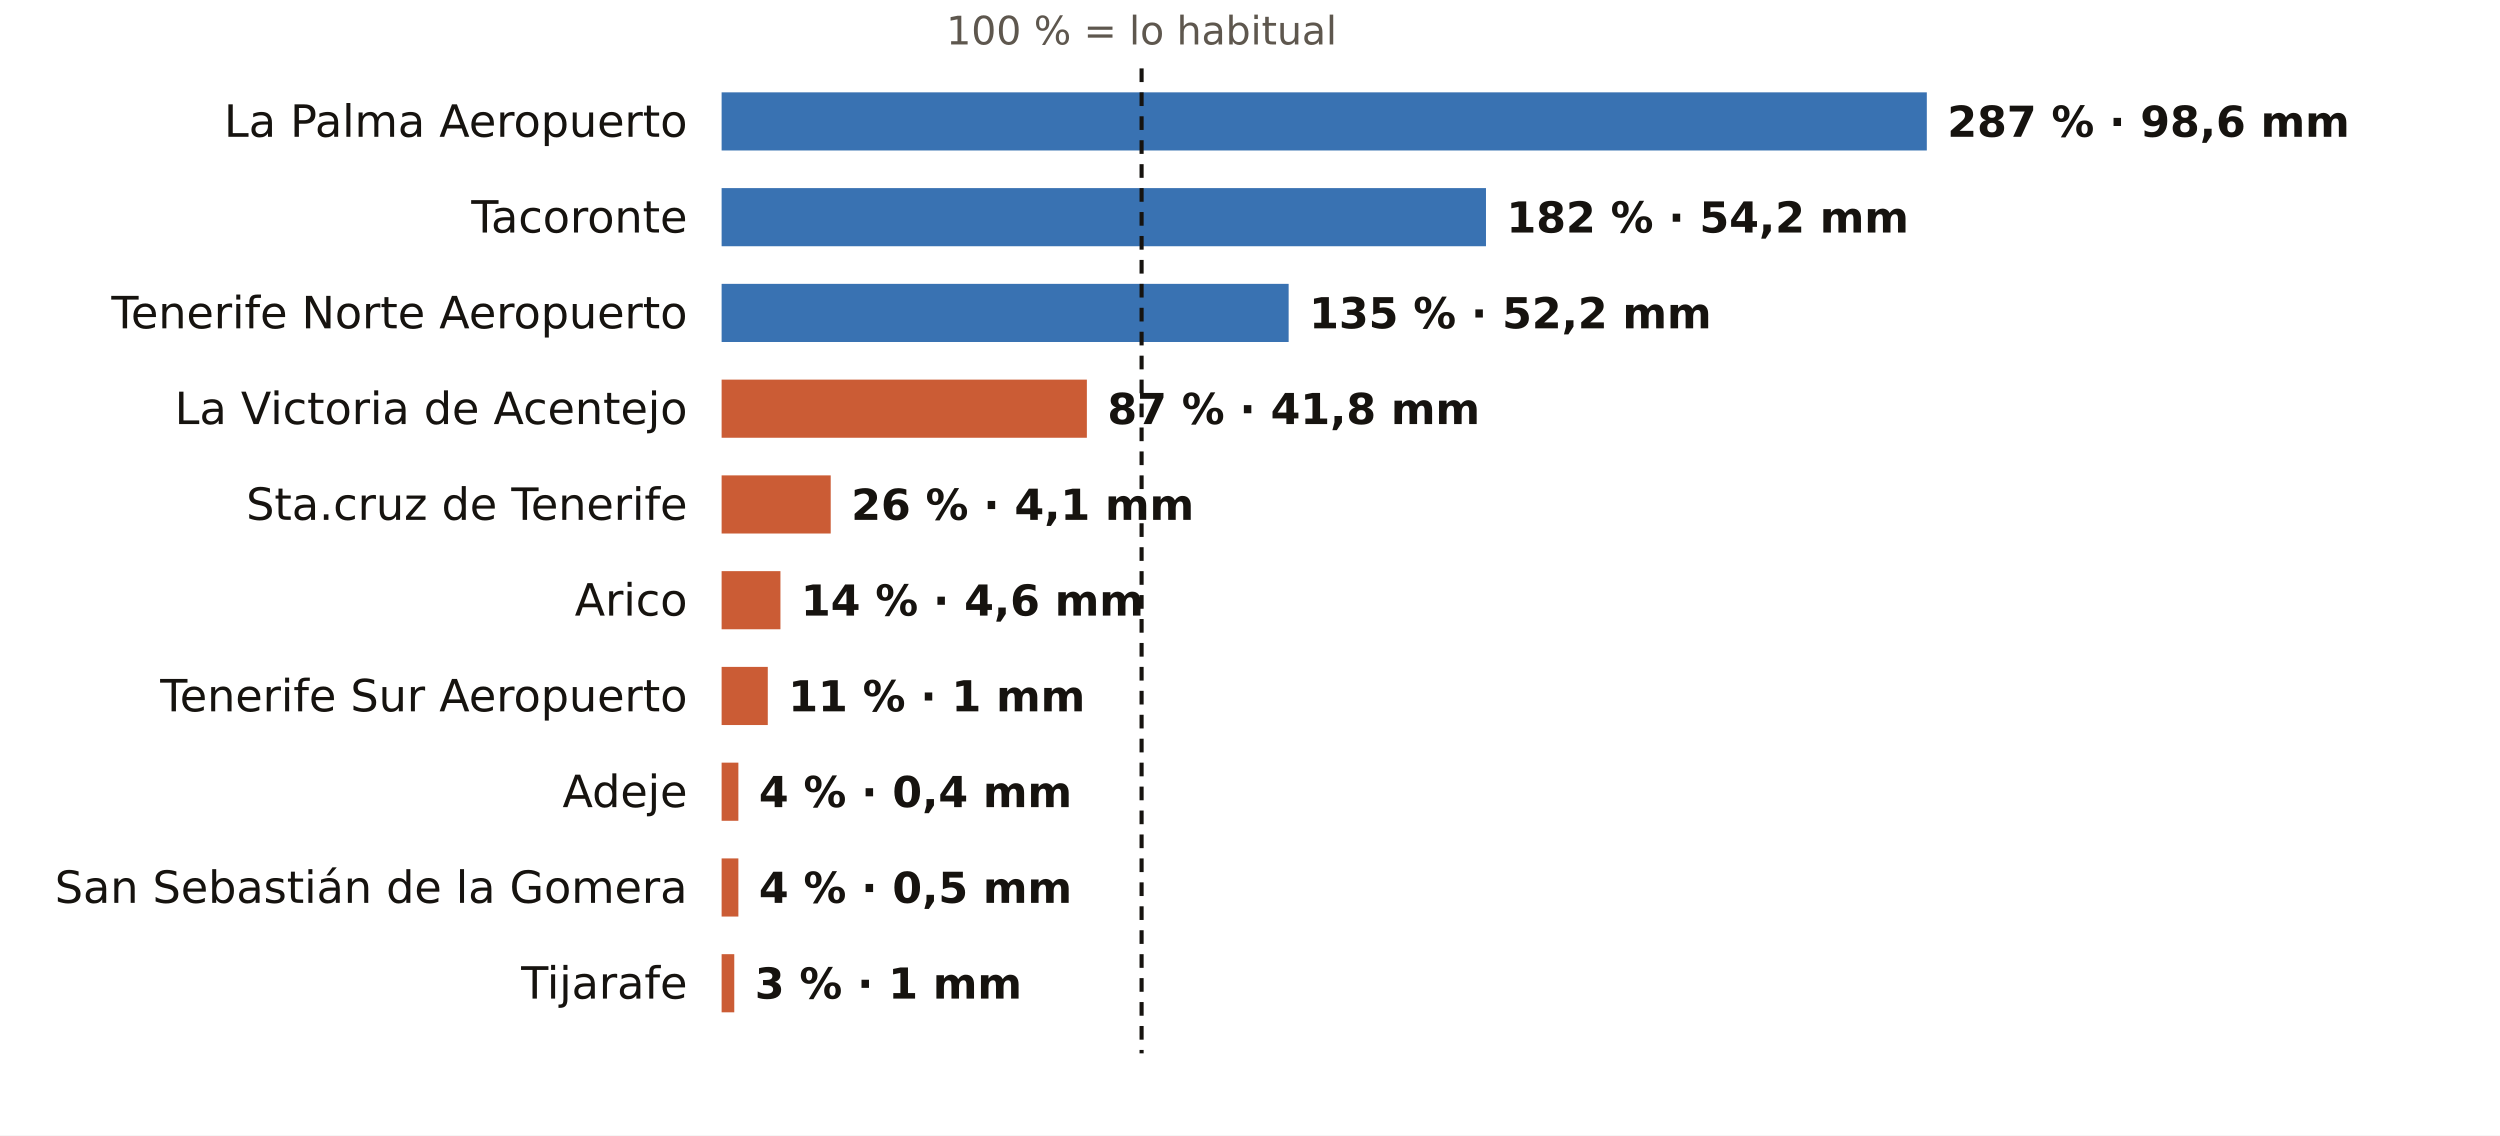
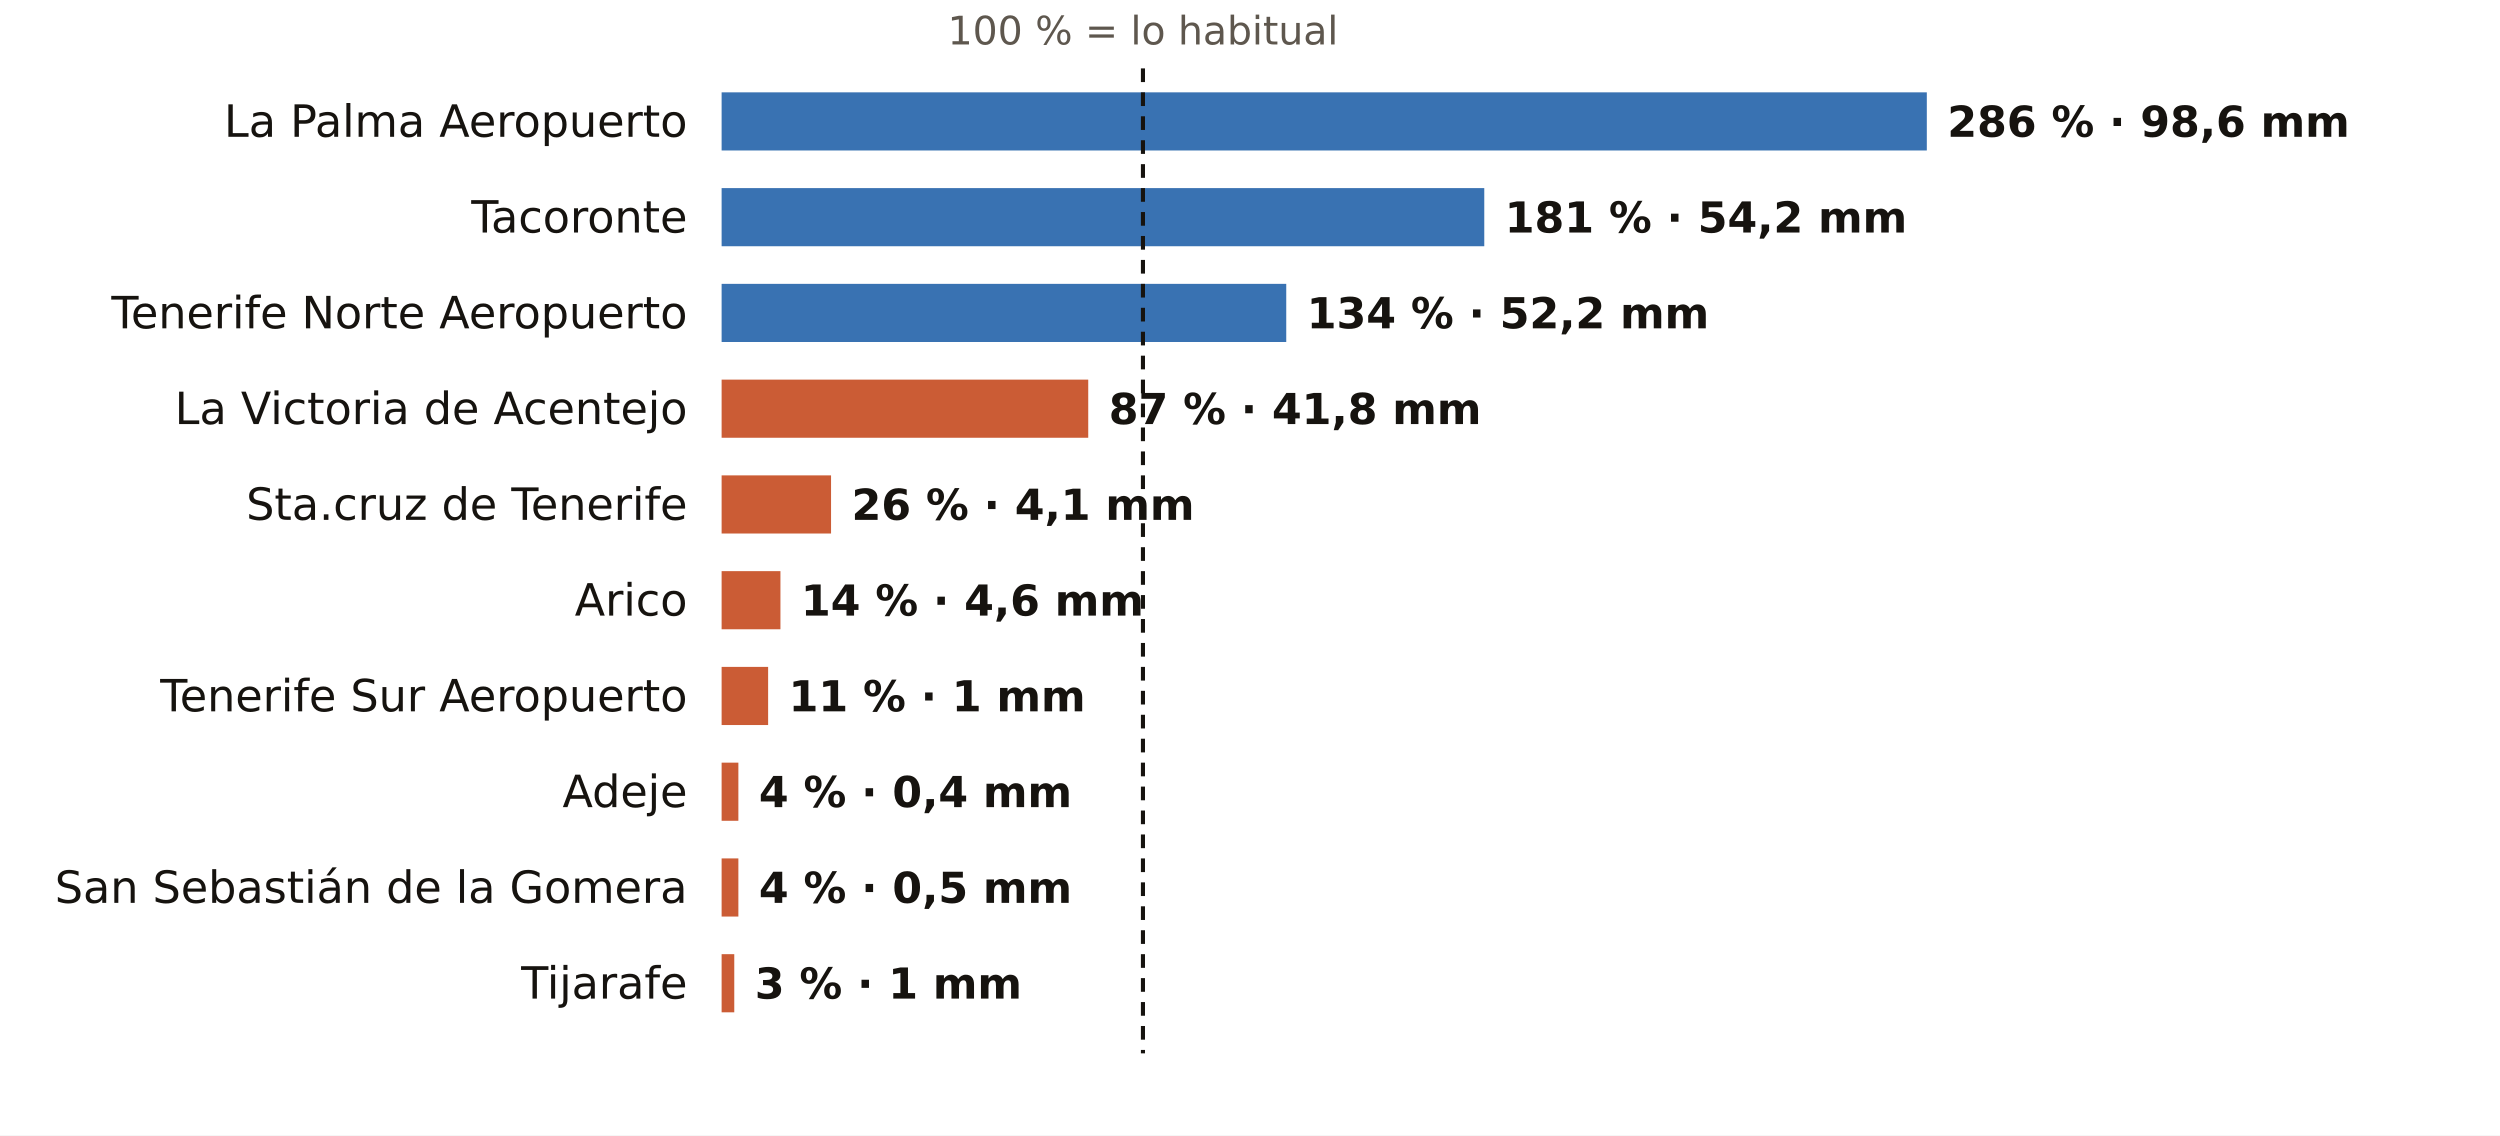
<svg xmlns="http://www.w3.org/2000/svg" viewBox="0 0 731 332" width="731" height="332" role="img" aria-label="El otoño en los pluviómetros de AEMET de Santa Cruz de Tenerife: % de lo habitual">
  <rect width="731" height="332" fill="#FFFFFF" />
-   <text x="333.8" y="13.0" font-size="11.5" fill="#5E574E" text-anchor="middle" font-weight="400" font-family="Public Sans, DejaVu Sans, Arial, sans-serif">100 % = lo habitual</text>
+   <text x="334.2" y="13.0" font-size="11.5" fill="#5E574E" text-anchor="middle" font-weight="400" font-family="Public Sans, DejaVu Sans, Arial, sans-serif">100 % = lo habitual</text>
  <text x="201.0" y="40.0" font-size="13" fill="#16130F" text-anchor="end" font-weight="500" font-family="Public Sans, DejaVu Sans, Arial, sans-serif">La Palma Aeropuerto</text>
  <rect x="211" y="27" width="352.4" height="17" fill="#1F5FA8" opacity="0.88" />
-   <text x="569.4" y="40.0" font-size="12.5" fill="#16130F" text-anchor="start" font-weight="600" font-family="Public Sans, DejaVu Sans, Arial, sans-serif">287 % · 98,6 mm</text>
+   <text x="569.4" y="40.0" font-size="12.5" fill="#16130F" text-anchor="start" font-weight="600" font-family="Public Sans, DejaVu Sans, Arial, sans-serif">286 % · 98,6 mm</text>
  <text x="201.0" y="68.0" font-size="13" fill="#16130F" text-anchor="end" font-weight="500" font-family="Public Sans, DejaVu Sans, Arial, sans-serif">Tacoronte</text>
-   <rect x="211" y="55" width="223.5" height="17" fill="#1F5FA8" opacity="0.88" />
-   <text x="440.5" y="68.0" font-size="12.5" fill="#16130F" text-anchor="start" font-weight="600" font-family="Public Sans, DejaVu Sans, Arial, sans-serif">182 % · 54,2 mm</text>
+   <rect x="211" y="55" width="223.0" height="17" fill="#1F5FA8" opacity="0.88" />
+   <text x="440.0" y="68.0" font-size="12.5" fill="#16130F" text-anchor="start" font-weight="600" font-family="Public Sans, DejaVu Sans, Arial, sans-serif">181 % · 54,2 mm</text>
  <text x="201.0" y="96.0" font-size="13" fill="#16130F" text-anchor="end" font-weight="500" font-family="Public Sans, DejaVu Sans, Arial, sans-serif">Tenerife Norte Aeropuerto</text>
-   <rect x="211" y="83" width="165.8" height="17" fill="#1F5FA8" opacity="0.88" />
-   <text x="382.8" y="96.0" font-size="12.5" fill="#16130F" text-anchor="start" font-weight="600" font-family="Public Sans, DejaVu Sans, Arial, sans-serif">135 % · 52,2 mm</text>
+   <rect x="211" y="83" width="165.1" height="17" fill="#1F5FA8" opacity="0.88" />
+   <text x="382.1" y="96.0" font-size="12.5" fill="#16130F" text-anchor="start" font-weight="600" font-family="Public Sans, DejaVu Sans, Arial, sans-serif">134 % · 52,2 mm</text>
  <text x="201.0" y="124.0" font-size="13" fill="#16130F" text-anchor="end" font-weight="500" font-family="Public Sans, DejaVu Sans, Arial, sans-serif">La Victoria de Acentejo</text>
-   <rect x="211" y="111" width="106.8" height="17" fill="#C4461A" opacity="0.88" />
-   <text x="323.8" y="124.0" font-size="12.5" fill="#16130F" text-anchor="start" font-weight="600" font-family="Public Sans, DejaVu Sans, Arial, sans-serif">87 % · 41,8 mm</text>
+   <rect x="211" y="111" width="107.2" height="17" fill="#C4461A" opacity="0.88" />
+   <text x="324.2" y="124.0" font-size="12.5" fill="#16130F" text-anchor="start" font-weight="600" font-family="Public Sans, DejaVu Sans, Arial, sans-serif">87 % · 41,8 mm</text>
  <text x="201.0" y="152.0" font-size="13" fill="#16130F" text-anchor="end" font-weight="500" font-family="Public Sans, DejaVu Sans, Arial, sans-serif">Sta.cruz de Tenerife</text>
-   <rect x="211" y="139" width="31.9" height="17" fill="#C4461A" opacity="0.88" />
-   <text x="248.9" y="152.0" font-size="12.5" fill="#16130F" text-anchor="start" font-weight="600" font-family="Public Sans, DejaVu Sans, Arial, sans-serif">26 % · 4,1 mm</text>
+   <rect x="211" y="139" width="32.0" height="17" fill="#C4461A" opacity="0.88" />
+   <text x="249.0" y="152.0" font-size="12.5" fill="#16130F" text-anchor="start" font-weight="600" font-family="Public Sans, DejaVu Sans, Arial, sans-serif">26 % · 4,1 mm</text>
  <text x="201.0" y="180.0" font-size="13" fill="#16130F" text-anchor="end" font-weight="500" font-family="Public Sans, DejaVu Sans, Arial, sans-serif">Arico</text>
  <rect x="211" y="167" width="17.2" height="17" fill="#C4461A" opacity="0.88" />
  <text x="234.2" y="180.0" font-size="12.5" fill="#16130F" text-anchor="start" font-weight="600" font-family="Public Sans, DejaVu Sans, Arial, sans-serif">14 % · 4,6 mm</text>
  <text x="201.0" y="208.0" font-size="13" fill="#16130F" text-anchor="end" font-weight="500" font-family="Public Sans, DejaVu Sans, Arial, sans-serif">Tenerife Sur Aeropuerto</text>
-   <rect x="211" y="195" width="13.5" height="17" fill="#C4461A" opacity="0.88" />
-   <text x="230.5" y="208.0" font-size="12.5" fill="#16130F" text-anchor="start" font-weight="600" font-family="Public Sans, DejaVu Sans, Arial, sans-serif">11 % · 1 mm</text>
+   <rect x="211" y="195" width="13.6" height="17" fill="#C4461A" opacity="0.88" />
+   <text x="230.6" y="208.0" font-size="12.5" fill="#16130F" text-anchor="start" font-weight="600" font-family="Public Sans, DejaVu Sans, Arial, sans-serif">11 % · 1 mm</text>
  <text x="201.0" y="236.0" font-size="13" fill="#16130F" text-anchor="end" font-weight="500" font-family="Public Sans, DejaVu Sans, Arial, sans-serif">Adeje</text>
  <rect x="211" y="223" width="4.9" height="17" fill="#C4461A" opacity="0.88" />
  <text x="221.9" y="236.0" font-size="12.5" fill="#16130F" text-anchor="start" font-weight="600" font-family="Public Sans, DejaVu Sans, Arial, sans-serif">4 % · 0,4 mm</text>
  <text x="201.0" y="264.0" font-size="13" fill="#16130F" text-anchor="end" font-weight="500" font-family="Public Sans, DejaVu Sans, Arial, sans-serif">San Sebastián de la Gomera</text>
  <rect x="211" y="251" width="4.9" height="17" fill="#C4461A" opacity="0.88" />
  <text x="221.9" y="264.0" font-size="12.5" fill="#16130F" text-anchor="start" font-weight="600" font-family="Public Sans, DejaVu Sans, Arial, sans-serif">4 % · 0,5 mm</text>
  <text x="201.0" y="292.0" font-size="13" fill="#16130F" text-anchor="end" font-weight="500" font-family="Public Sans, DejaVu Sans, Arial, sans-serif">Tijarafe</text>
  <rect x="211" y="279" width="3.7" height="17" fill="#C4461A" opacity="0.88" />
  <text x="220.7" y="292.0" font-size="12.5" fill="#16130F" text-anchor="start" font-weight="600" font-family="Public Sans, DejaVu Sans, Arial, sans-serif">3 % · 1 mm</text>
-   <line x1="333.8" x2="333.8" y1="20" y2="308" stroke="#16130F" stroke-width="1.2" stroke-dasharray="4 3" />
+   <line x1="334.2" x2="334.2" y1="20" y2="308" stroke="#16130F" stroke-width="1.2" stroke-dasharray="4 3" />
</svg>
